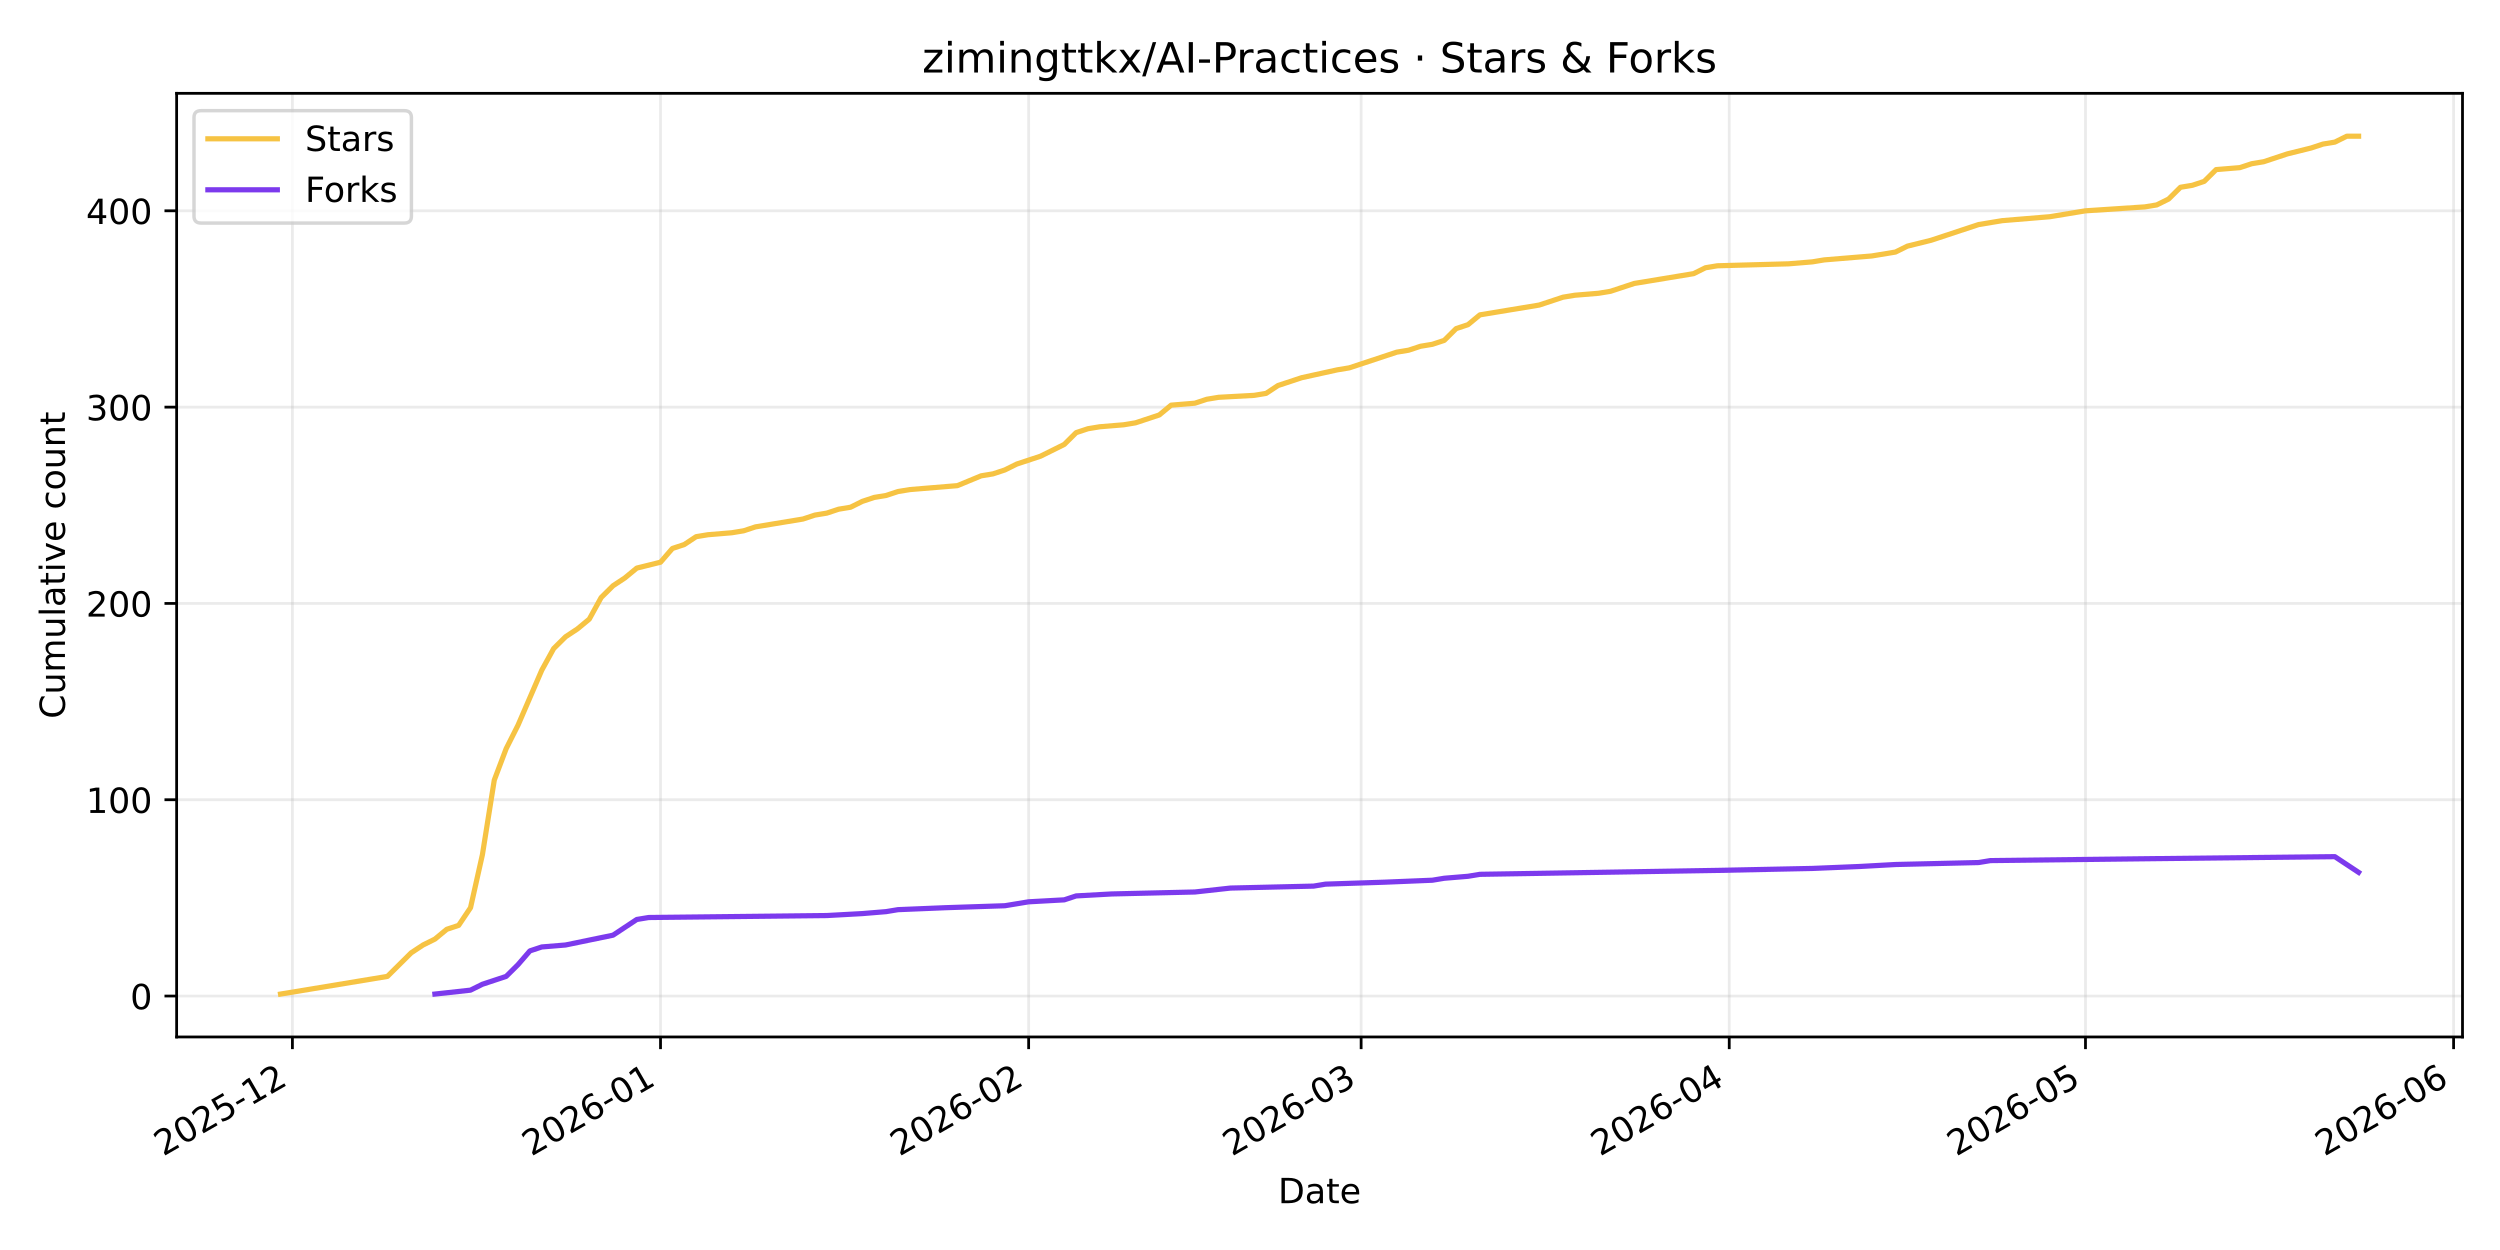
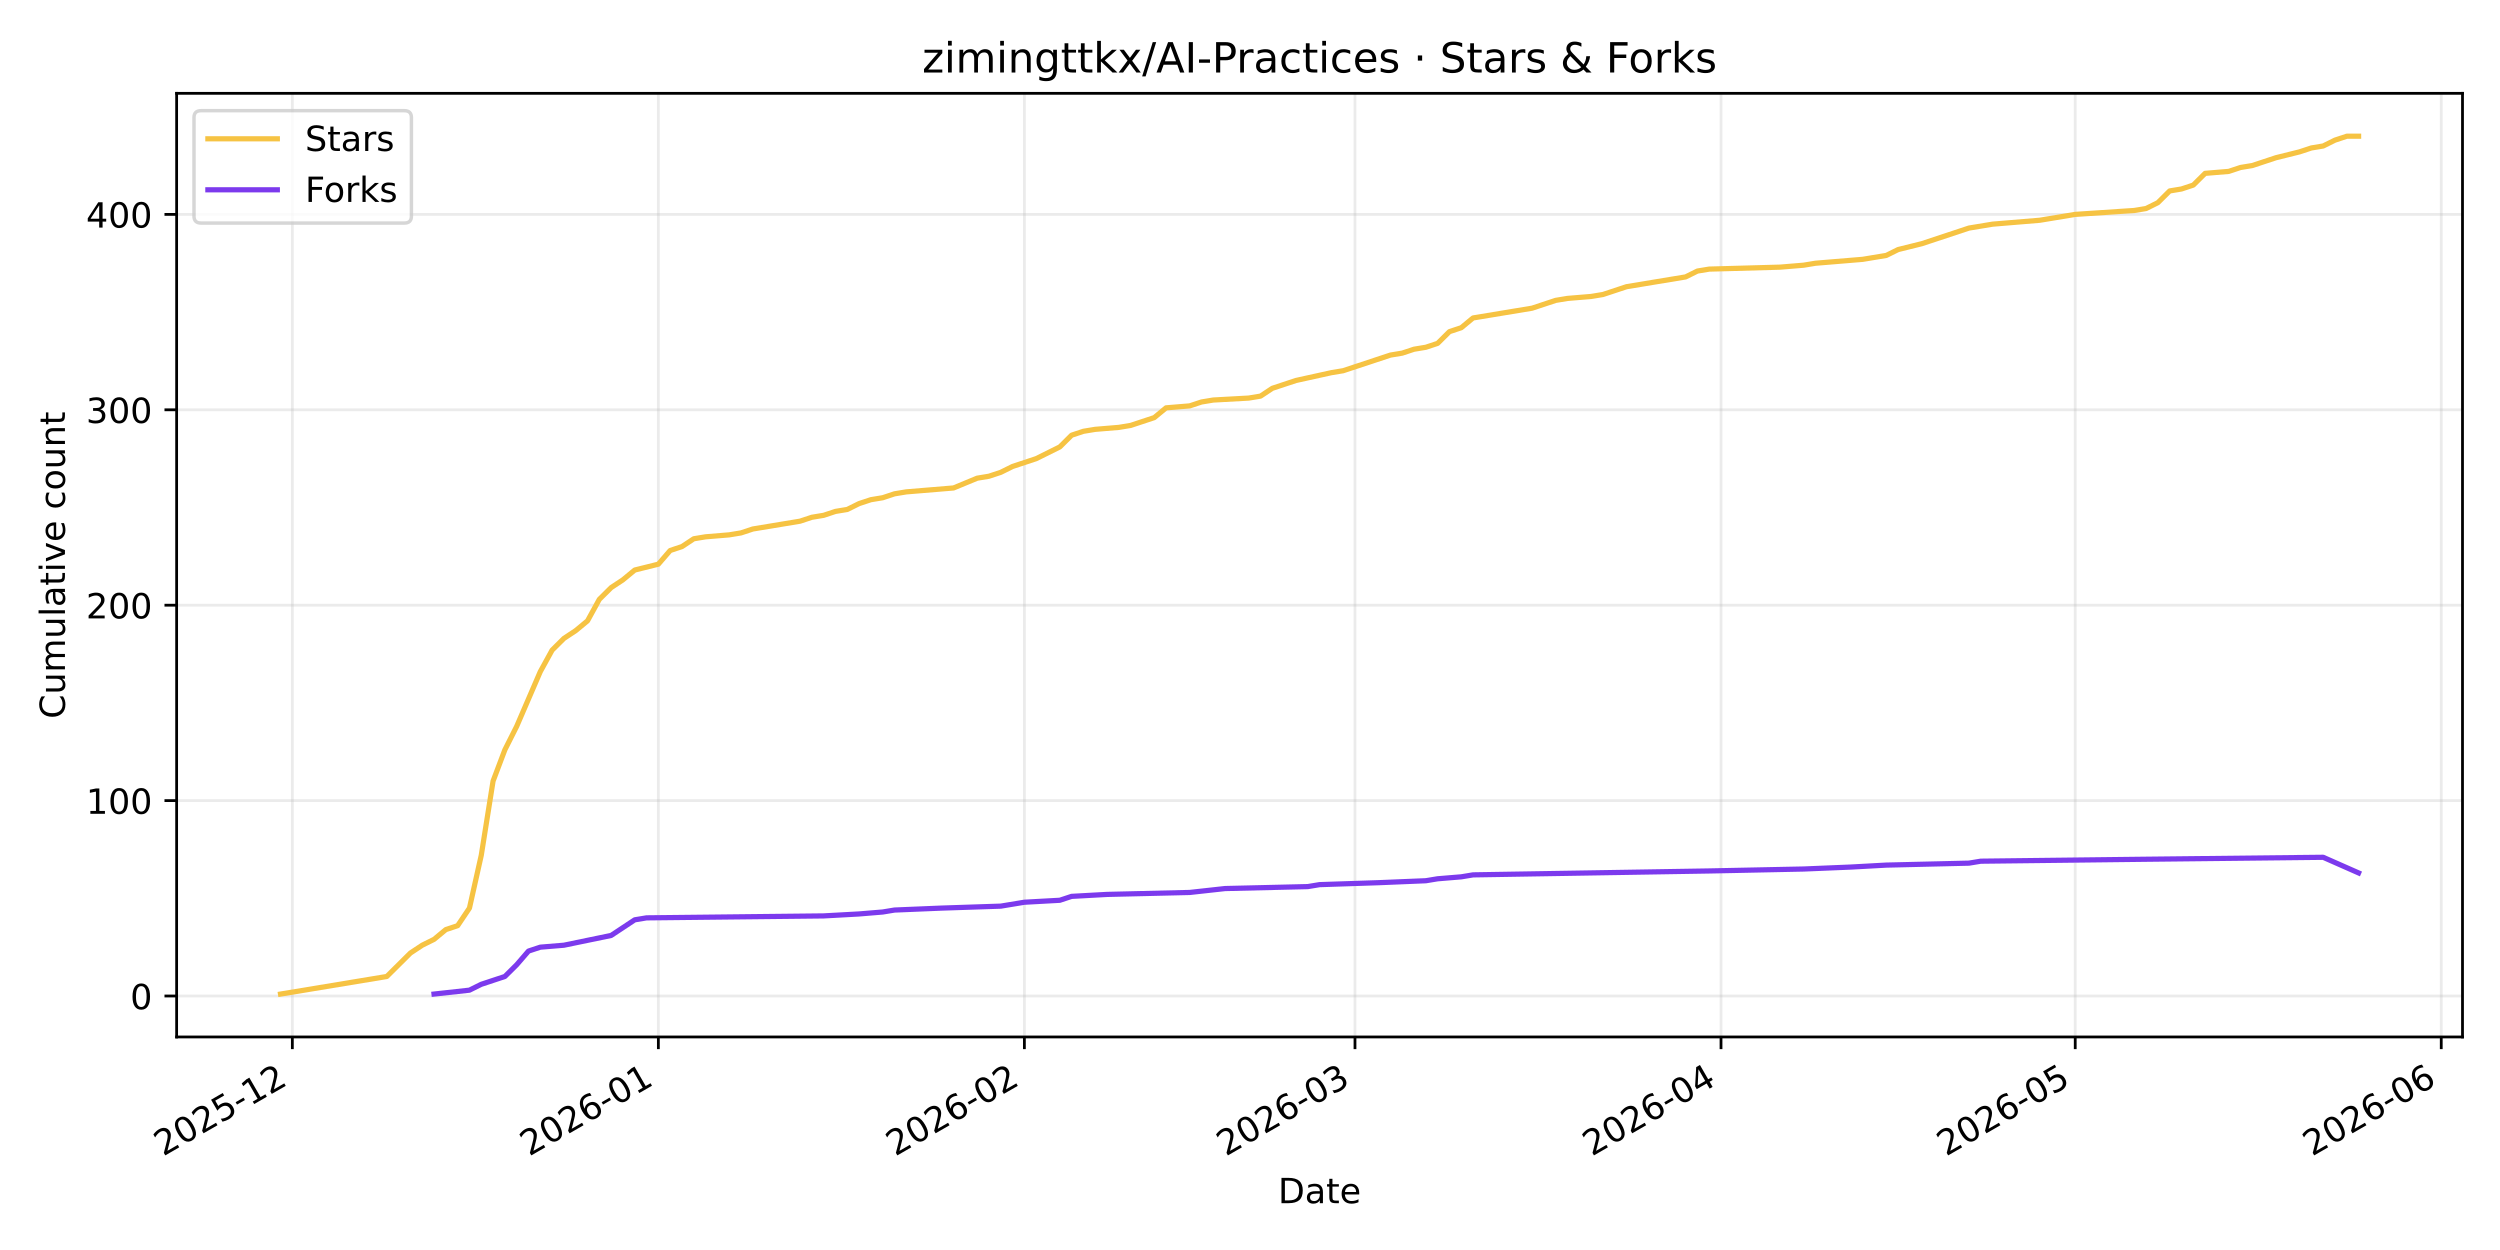
<svg xmlns="http://www.w3.org/2000/svg" xmlns:xlink="http://www.w3.org/1999/xlink" width="720pt" height="360pt" viewBox="0 0 720 360" version="1.1">
  <defs>
    <style type="text/css">*{stroke-linejoin: round; stroke-linecap: butt}</style>
  </defs>
  <g id="figure_1">
    <g id="patch_1">
      <path d="M 0 360  L 720 360  L 720 0  L 0 0  z " style="fill: #ffffff" />
    </g>
    <g id="axes_1">
      <g id="patch_2">
        <path d="M 50.87 298.645  L 709.2 298.645  L 709.2 26.88  L 50.87 26.88  z " style="fill: #ffffff" />
      </g>
      <g id="matplotlib.axis_1">
        <g id="xtick_1">
          <g id="line2d_1">
-             <path d="M 84.214 298.645  L 84.214 26.88  " clip-path="url(#p0147614b9e)" style="fill: none; stroke: #b0b0b0; stroke-opacity: 0.25; stroke-width: 0.8; stroke-linecap: square" />
+             <path d="M 84.195 298.645  L 84.195 26.88  " clip-path="url(#p42f0dfc11d)" style="fill: none; stroke: #b0b0b0; stroke-opacity: 0.25; stroke-width: 0.8; stroke-linecap: square" />
          </g>
          <g id="line2d_2">
            <defs>
-               <path id="m161456909c" d="M 0 0  L 0 3.5  " style="stroke: #000000; stroke-width: 0.8" />
+               <path id="m521de0b1d8" d="M 0 0  L 0 3.5  " style="stroke: #000000; stroke-width: 0.8" />
            </defs>
            <g>
-               <use xlink:href="#m161456909c" x="84.214" y="298.645" style="stroke: #000000; stroke-width: 0.8" />
+               <use xlink:href="#m521de0b1d8" x="84.195" y="298.645" style="stroke: #000000; stroke-width: 0.8" />
            </g>
          </g>
          <g id="text_1">
-             <g transform="translate(46.98917 333.1173) rotate(-30) scale(0.1 -0.1)">
+             <g transform="translate(46.96974 333.1173) rotate(-30) scale(0.1 -0.1)">
              <defs>
                <path id="DejaVuSans-32" d="M 1228 531  L 3431 531  L 3431 0  L 469 0  L 469 531  Q 828 903 1448 1529  Q 2069 2156 2228 2338  Q 2531 2678 2651 2914  Q 2772 3150 2772 3378  Q 2772 3750 2511 3984  Q 2250 4219 1831 4219  Q 1534 4219 1204 4116  Q 875 4013 500 3803  L 500 4441  Q 881 4594 1212 4672  Q 1544 4750 1819 4750  Q 2544 4750 2975 4387  Q 3406 4025 3406 3419  Q 3406 3131 3298 2873  Q 3191 2616 2906 2266  Q 2828 2175 2409 1742  Q 1991 1309 1228 531  z " transform="scale(0.015625)" />
                <path id="DejaVuSans-30" d="M 2034 4250  Q 1547 4250 1301 3770  Q 1056 3291 1056 2328  Q 1056 1369 1301 889  Q 1547 409 2034 409  Q 2525 409 2770 889  Q 3016 1369 3016 2328  Q 3016 3291 2770 3770  Q 2525 4250 2034 4250  z M 2034 4750  Q 2819 4750 3233 4129  Q 3647 3509 3647 2328  Q 3647 1150 3233 529  Q 2819 -91 2034 -91  Q 1250 -91 836 529  Q 422 1150 422 2328  Q 422 3509 836 4129  Q 1250 4750 2034 4750  z " transform="scale(0.015625)" />
                <path id="DejaVuSans-35" d="M 691 4666  L 3169 4666  L 3169 4134  L 1269 4134  L 1269 2991  Q 1406 3038 1543 3061  Q 1681 3084 1819 3084  Q 2600 3084 3056 2656  Q 3513 2228 3513 1497  Q 3513 744 3044 326  Q 2575 -91 1722 -91  Q 1428 -91 1123 -41  Q 819 9 494 109  L 494 744  Q 775 591 1075 516  Q 1375 441 1709 441  Q 2250 441 2565 725  Q 2881 1009 2881 1497  Q 2881 1984 2565 2268  Q 2250 2553 1709 2553  Q 1456 2553 1204 2497  Q 953 2441 691 2322  L 691 4666  z " transform="scale(0.015625)" />
                <path id="DejaVuSans-2d" d="M 313 2009  L 1997 2009  L 1997 1497  L 313 1497  L 313 2009  z " transform="scale(0.015625)" />
                <path id="DejaVuSans-31" d="M 794 531  L 1825 531  L 1825 4091  L 703 3866  L 703 4441  L 1819 4666  L 2450 4666  L 2450 531  L 3481 531  L 3481 0  L 794 0  L 794 531  z " transform="scale(0.015625)" />
              </defs>
              <use xlink:href="#DejaVuSans-32" />
              <use xlink:href="#DejaVuSans-30" transform="translate(63.62305 0)" />
              <use xlink:href="#DejaVuSans-32" transform="translate(127.2461 0)" />
              <use xlink:href="#DejaVuSans-35" transform="translate(190.8691 0)" />
              <use xlink:href="#DejaVuSans-2d" transform="translate(254.4922 0)" />
              <use xlink:href="#DejaVuSans-31" transform="translate(290.5762 0)" />
              <use xlink:href="#DejaVuSans-32" transform="translate(354.1992 0)" />
            </g>
          </g>
        </g>
        <g id="xtick_2">
          <g id="line2d_3">
-             <path d="M 190.231 298.645  L 190.231 26.88  " clip-path="url(#p0147614b9e)" style="fill: none; stroke: #b0b0b0; stroke-opacity: 0.25; stroke-width: 0.8; stroke-linecap: square" />
+             <path d="M 189.609 298.645  L 189.609 26.88  " clip-path="url(#p42f0dfc11d)" style="fill: none; stroke: #b0b0b0; stroke-opacity: 0.25; stroke-width: 0.8; stroke-linecap: square" />
          </g>
          <g id="line2d_4">
            <g>
-               <use xlink:href="#m161456909c" x="190.231" y="298.645" style="stroke: #000000; stroke-width: 0.8" />
+               <use xlink:href="#m521de0b1d8" x="189.609" y="298.645" style="stroke: #000000; stroke-width: 0.8" />
            </g>
          </g>
          <g id="text_2">
-             <g transform="translate(153.0059 333.1173) rotate(-30) scale(0.1 -0.1)">
+             <g transform="translate(152.3841 333.1173) rotate(-30) scale(0.1 -0.1)">
              <defs>
                <path id="DejaVuSans-36" d="M 2113 2584  Q 1688 2584 1439 2293  Q 1191 2003 1191 1497  Q 1191 994 1439 701  Q 1688 409 2113 409  Q 2538 409 2786 701  Q 3034 994 3034 1497  Q 3034 2003 2786 2293  Q 2538 2584 2113 2584  z M 3366 4563  L 3366 3988  Q 3128 4100 2886 4159  Q 2644 4219 2406 4219  Q 1781 4219 1451 3797  Q 1122 3375 1075 2522  Q 1259 2794 1537 2939  Q 1816 3084 2150 3084  Q 2853 3084 3261 2657  Q 3669 2231 3669 1497  Q 3669 778 3244 343  Q 2819 -91 2113 -91  Q 1303 -91 875 529  Q 447 1150 447 2328  Q 447 3434 972 4092  Q 1497 4750 2381 4750  Q 2619 4750 2861 4703  Q 3103 4656 3366 4563  z " transform="scale(0.015625)" />
              </defs>
              <use xlink:href="#DejaVuSans-32" />
              <use xlink:href="#DejaVuSans-30" transform="translate(63.62305 0)" />
              <use xlink:href="#DejaVuSans-32" transform="translate(127.2461 0)" />
              <use xlink:href="#DejaVuSans-36" transform="translate(190.8691 0)" />
              <use xlink:href="#DejaVuSans-2d" transform="translate(254.4922 0)" />
              <use xlink:href="#DejaVuSans-30" transform="translate(290.5762 0)" />
              <use xlink:href="#DejaVuSans-31" transform="translate(354.1992 0)" />
            </g>
          </g>
        </g>
        <g id="xtick_3">
          <g id="line2d_5">
-             <path d="M 296.248 298.645  L 296.248 26.88  " clip-path="url(#p0147614b9e)" style="fill: none; stroke: #b0b0b0; stroke-opacity: 0.25; stroke-width: 0.8; stroke-linecap: square" />
+             <path d="M 295.023 298.645  L 295.023 26.88  " clip-path="url(#p42f0dfc11d)" style="fill: none; stroke: #b0b0b0; stroke-opacity: 0.25; stroke-width: 0.8; stroke-linecap: square" />
          </g>
          <g id="line2d_6">
            <g>
-               <use xlink:href="#m161456909c" x="296.248" y="298.645" style="stroke: #000000; stroke-width: 0.8" />
+               <use xlink:href="#m521de0b1d8" x="295.023" y="298.645" style="stroke: #000000; stroke-width: 0.8" />
            </g>
          </g>
          <g id="text_3">
-             <g transform="translate(259.0227 333.1173) rotate(-30) scale(0.1 -0.1)">
+             <g transform="translate(257.7986 333.1173) rotate(-30) scale(0.1 -0.1)">
              <use xlink:href="#DejaVuSans-32" />
              <use xlink:href="#DejaVuSans-30" transform="translate(63.62305 0)" />
              <use xlink:href="#DejaVuSans-32" transform="translate(127.2461 0)" />
              <use xlink:href="#DejaVuSans-36" transform="translate(190.8691 0)" />
              <use xlink:href="#DejaVuSans-2d" transform="translate(254.4922 0)" />
              <use xlink:href="#DejaVuSans-30" transform="translate(290.5762 0)" />
              <use xlink:href="#DejaVuSans-32" transform="translate(354.1992 0)" />
            </g>
          </g>
        </g>
        <g id="xtick_4">
          <g id="line2d_7">
-             <path d="M 392.005 298.645  L 392.005 26.88  " clip-path="url(#p0147614b9e)" style="fill: none; stroke: #b0b0b0; stroke-opacity: 0.25; stroke-width: 0.8; stroke-linecap: square" />
+             <path d="M 390.236 298.645  L 390.236 26.88  " clip-path="url(#p42f0dfc11d)" style="fill: none; stroke: #b0b0b0; stroke-opacity: 0.25; stroke-width: 0.8; stroke-linecap: square" />
          </g>
          <g id="line2d_8">
            <g>
-               <use xlink:href="#m161456909c" x="392.005" y="298.645" style="stroke: #000000; stroke-width: 0.8" />
+               <use xlink:href="#m521de0b1d8" x="390.236" y="298.645" style="stroke: #000000; stroke-width: 0.8" />
            </g>
          </g>
          <g id="text_4">
-             <g transform="translate(354.7798 333.1173) rotate(-30) scale(0.1 -0.1)">
+             <g transform="translate(353.0116 333.1173) rotate(-30) scale(0.1 -0.1)">
              <defs>
                <path id="DejaVuSans-33" d="M 2597 2516  Q 3050 2419 3304 2112  Q 3559 1806 3559 1356  Q 3559 666 3084 287  Q 2609 -91 1734 -91  Q 1441 -91 1130 -33  Q 819 25 488 141  L 488 750  Q 750 597 1062 519  Q 1375 441 1716 441  Q 2309 441 2620 675  Q 2931 909 2931 1356  Q 2931 1769 2642 2001  Q 2353 2234 1838 2234  L 1294 2234  L 1294 2753  L 1863 2753  Q 2328 2753 2575 2939  Q 2822 3125 2822 3475  Q 2822 3834 2567 4026  Q 2313 4219 1838 4219  Q 1578 4219 1281 4162  Q 984 4106 628 3988  L 628 4550  Q 988 4650 1302 4700  Q 1616 4750 1894 4750  Q 2613 4750 3031 4423  Q 3450 4097 3450 3541  Q 3450 3153 3228 2886  Q 3006 2619 2597 2516  z " transform="scale(0.015625)" />
              </defs>
              <use xlink:href="#DejaVuSans-32" />
              <use xlink:href="#DejaVuSans-30" transform="translate(63.62305 0)" />
              <use xlink:href="#DejaVuSans-32" transform="translate(127.2461 0)" />
              <use xlink:href="#DejaVuSans-36" transform="translate(190.8691 0)" />
              <use xlink:href="#DejaVuSans-2d" transform="translate(254.4922 0)" />
              <use xlink:href="#DejaVuSans-30" transform="translate(290.5762 0)" />
              <use xlink:href="#DejaVuSans-33" transform="translate(354.1992 0)" />
            </g>
          </g>
        </g>
        <g id="xtick_5">
          <g id="line2d_9">
-             <path d="M 498.021 298.645  L 498.021 26.88  " clip-path="url(#p0147614b9e)" style="fill: none; stroke: #b0b0b0; stroke-opacity: 0.25; stroke-width: 0.8; stroke-linecap: square" />
+             <path d="M 495.651 298.645  L 495.651 26.88  " clip-path="url(#p42f0dfc11d)" style="fill: none; stroke: #b0b0b0; stroke-opacity: 0.25; stroke-width: 0.8; stroke-linecap: square" />
          </g>
          <g id="line2d_10">
            <g>
-               <use xlink:href="#m161456909c" x="498.021" y="298.645" style="stroke: #000000; stroke-width: 0.8" />
+               <use xlink:href="#m521de0b1d8" x="495.651" y="298.645" style="stroke: #000000; stroke-width: 0.8" />
            </g>
          </g>
          <g id="text_5">
-             <g transform="translate(460.7966 333.1173) rotate(-30) scale(0.1 -0.1)">
+             <g transform="translate(458.426 333.1173) rotate(-30) scale(0.1 -0.1)">
              <defs>
                <path id="DejaVuSans-34" d="M 2419 4116  L 825 1625  L 2419 1625  L 2419 4116  z M 2253 4666  L 3047 4666  L 3047 1625  L 3713 1625  L 3713 1100  L 3047 1100  L 3047 0  L 2419 0  L 2419 1100  L 313 1100  L 313 1709  L 2253 4666  z " transform="scale(0.015625)" />
              </defs>
              <use xlink:href="#DejaVuSans-32" />
              <use xlink:href="#DejaVuSans-30" transform="translate(63.62305 0)" />
              <use xlink:href="#DejaVuSans-32" transform="translate(127.2461 0)" />
              <use xlink:href="#DejaVuSans-36" transform="translate(190.8691 0)" />
              <use xlink:href="#DejaVuSans-2d" transform="translate(254.4922 0)" />
              <use xlink:href="#DejaVuSans-30" transform="translate(290.5762 0)" />
              <use xlink:href="#DejaVuSans-34" transform="translate(354.1992 0)" />
            </g>
          </g>
        </g>
        <g id="xtick_6">
          <g id="line2d_11">
-             <path d="M 600.618 298.645  L 600.618 26.88  " clip-path="url(#p0147614b9e)" style="fill: none; stroke: #b0b0b0; stroke-opacity: 0.25; stroke-width: 0.8; stroke-linecap: square" />
+             <path d="M 597.665 298.645  L 597.665 26.88  " clip-path="url(#p42f0dfc11d)" style="fill: none; stroke: #b0b0b0; stroke-opacity: 0.25; stroke-width: 0.8; stroke-linecap: square" />
          </g>
          <g id="line2d_12">
            <g>
-               <use xlink:href="#m161456909c" x="600.618" y="298.645" style="stroke: #000000; stroke-width: 0.8" />
+               <use xlink:href="#m521de0b1d8" x="597.665" y="298.645" style="stroke: #000000; stroke-width: 0.8" />
            </g>
          </g>
          <g id="text_6">
-             <g transform="translate(563.3935 333.1173) rotate(-30) scale(0.1 -0.1)">
+             <g transform="translate(560.4399 333.1173) rotate(-30) scale(0.1 -0.1)">
              <use xlink:href="#DejaVuSans-32" />
              <use xlink:href="#DejaVuSans-30" transform="translate(63.62305 0)" />
              <use xlink:href="#DejaVuSans-32" transform="translate(127.2461 0)" />
              <use xlink:href="#DejaVuSans-36" transform="translate(190.8691 0)" />
              <use xlink:href="#DejaVuSans-2d" transform="translate(254.4922 0)" />
              <use xlink:href="#DejaVuSans-30" transform="translate(290.5762 0)" />
              <use xlink:href="#DejaVuSans-35" transform="translate(354.1992 0)" />
            </g>
          </g>
        </g>
        <g id="xtick_7">
          <g id="line2d_13">
-             <path d="M 706.635 298.645  L 706.635 26.88  " clip-path="url(#p0147614b9e)" style="fill: none; stroke: #b0b0b0; stroke-opacity: 0.25; stroke-width: 0.8; stroke-linecap: square" />
+             <path d="M 703.079 298.645  L 703.079 26.88  " clip-path="url(#p42f0dfc11d)" style="fill: none; stroke: #b0b0b0; stroke-opacity: 0.25; stroke-width: 0.8; stroke-linecap: square" />
          </g>
          <g id="line2d_14">
            <g>
-               <use xlink:href="#m161456909c" x="706.635" y="298.645" style="stroke: #000000; stroke-width: 0.8" />
+               <use xlink:href="#m521de0b1d8" x="703.079" y="298.645" style="stroke: #000000; stroke-width: 0.8" />
            </g>
          </g>
          <g id="text_7">
-             <g transform="translate(669.4103 333.1173) rotate(-30) scale(0.1 -0.1)">
+             <g transform="translate(665.8543 333.1173) rotate(-30) scale(0.1 -0.1)">
              <use xlink:href="#DejaVuSans-32" />
              <use xlink:href="#DejaVuSans-30" transform="translate(63.62305 0)" />
              <use xlink:href="#DejaVuSans-32" transform="translate(127.2461 0)" />
              <use xlink:href="#DejaVuSans-36" transform="translate(190.8691 0)" />
              <use xlink:href="#DejaVuSans-2d" transform="translate(254.4922 0)" />
              <use xlink:href="#DejaVuSans-30" transform="translate(290.5762 0)" />
              <use xlink:href="#DejaVuSans-36" transform="translate(354.1992 0)" />
            </g>
          </g>
        </g>
        <g id="text_8">
          <g transform="translate(368.0842 346.5168) scale(0.1 -0.1)">
            <defs>
              <path id="DejaVuSans-44" d="M 1259 4147  L 1259 519  L 2022 519  Q 2988 519 3436 956  Q 3884 1394 3884 2338  Q 3884 3275 3436 3711  Q 2988 4147 2022 4147  L 1259 4147  z M 628 4666  L 1925 4666  Q 3281 4666 3915 4102  Q 4550 3538 4550 2338  Q 4550 1131 3912 565  Q 3275 0 1925 0  L 628 0  L 628 4666  z " transform="scale(0.015625)" />
              <path id="DejaVuSans-61" d="M 2194 1759  Q 1497 1759 1228 1600  Q 959 1441 959 1056  Q 959 750 1161 570  Q 1363 391 1709 391  Q 2188 391 2477 730  Q 2766 1069 2766 1631  L 2766 1759  L 2194 1759  z M 3341 1997  L 3341 0  L 2766 0  L 2766 531  Q 2569 213 2275 61  Q 1981 -91 1556 -91  Q 1019 -91 701 211  Q 384 513 384 1019  Q 384 1609 779 1909  Q 1175 2209 1959 2209  L 2766 2209  L 2766 2266  Q 2766 2663 2505 2880  Q 2244 3097 1772 3097  Q 1472 3097 1187 3025  Q 903 2953 641 2809  L 641 3341  Q 956 3463 1253 3523  Q 1550 3584 1831 3584  Q 2591 3584 2966 3190  Q 3341 2797 3341 1997  z " transform="scale(0.015625)" />
              <path id="DejaVuSans-74" d="M 1172 4494  L 1172 3500  L 2356 3500  L 2356 3053  L 1172 3053  L 1172 1153  Q 1172 725 1289 603  Q 1406 481 1766 481  L 2356 481  L 2356 0  L 1766 0  Q 1100 0 847 248  Q 594 497 594 1153  L 594 3053  L 172 3053  L 172 3500  L 594 3500  L 594 4494  L 1172 4494  z " transform="scale(0.015625)" />
              <path id="DejaVuSans-65" d="M 3597 1894  L 3597 1613  L 953 1613  Q 991 1019 1311 708  Q 1631 397 2203 397  Q 2534 397 2845 478  Q 3156 559 3463 722  L 3463 178  Q 3153 47 2828 -22  Q 2503 -91 2169 -91  Q 1331 -91 842 396  Q 353 884 353 1716  Q 353 2575 817 3079  Q 1281 3584 2069 3584  Q 2775 3584 3186 3129  Q 3597 2675 3597 1894  z M 3022 2063  Q 3016 2534 2758 2815  Q 2500 3097 2075 3097  Q 1594 3097 1305 2825  Q 1016 2553 972 2059  L 3022 2063  z " transform="scale(0.015625)" />
            </defs>
            <use xlink:href="#DejaVuSans-44" />
            <use xlink:href="#DejaVuSans-61" transform="translate(77.00195 0)" />
            <use xlink:href="#DejaVuSans-74" transform="translate(138.2812 0)" />
            <use xlink:href="#DejaVuSans-65" transform="translate(177.4902 0)" />
          </g>
        </g>
      </g>
      <g id="matplotlib.axis_2">
        <g id="ytick_1">
          <g id="line2d_15">
-             <path d="M 50.87 286.858  L 709.2 286.858  " clip-path="url(#p0147614b9e)" style="fill: none; stroke: #b0b0b0; stroke-opacity: 0.25; stroke-width: 0.8; stroke-linecap: square" />
+             <path d="M 50.87 286.855  L 709.2 286.855  " clip-path="url(#p42f0dfc11d)" style="fill: none; stroke: #b0b0b0; stroke-opacity: 0.25; stroke-width: 0.8; stroke-linecap: square" />
          </g>
          <g id="line2d_16">
            <defs>
-               <path id="m0445dcc805" d="M 0 0  L -3.5 0  " style="stroke: #000000; stroke-width: 0.8" />
+               <path id="mb478dc2562" d="M 0 0  L -3.5 0  " style="stroke: #000000; stroke-width: 0.8" />
            </defs>
            <g>
-               <use xlink:href="#m0445dcc805" x="50.87" y="286.858" style="stroke: #000000; stroke-width: 0.8" />
+               <use xlink:href="#mb478dc2562" x="50.87" y="286.855" style="stroke: #000000; stroke-width: 0.8" />
            </g>
          </g>
          <g id="text_9">
-             <g transform="translate(37.5075 290.6571) scale(0.1 -0.1)">
+             <g transform="translate(37.5075 290.6545) scale(0.1 -0.1)">
              <use xlink:href="#DejaVuSans-30" />
            </g>
          </g>
        </g>
        <g id="ytick_2">
          <g id="line2d_17">
-             <path d="M 50.87 230.322  L 709.2 230.322  " clip-path="url(#p0147614b9e)" style="fill: none; stroke: #b0b0b0; stroke-opacity: 0.25; stroke-width: 0.8; stroke-linecap: square" />
+             <path d="M 50.87 230.577  L 709.2 230.577  " clip-path="url(#p42f0dfc11d)" style="fill: none; stroke: #b0b0b0; stroke-opacity: 0.25; stroke-width: 0.8; stroke-linecap: square" />
          </g>
          <g id="line2d_18">
            <g>
-               <use xlink:href="#m0445dcc805" x="50.87" y="230.322" style="stroke: #000000; stroke-width: 0.8" />
+               <use xlink:href="#mb478dc2562" x="50.87" y="230.577" style="stroke: #000000; stroke-width: 0.8" />
            </g>
          </g>
          <g id="text_10">
-             <g transform="translate(24.7825 234.1217) scale(0.1 -0.1)">
+             <g transform="translate(24.7825 234.3767) scale(0.1 -0.1)">
              <use xlink:href="#DejaVuSans-31" />
              <use xlink:href="#DejaVuSans-30" transform="translate(63.62305 0)" />
              <use xlink:href="#DejaVuSans-30" transform="translate(127.2461 0)" />
            </g>
          </g>
        </g>
        <g id="ytick_3">
          <g id="line2d_19">
-             <path d="M 50.87 173.787  L 709.2 173.787  " clip-path="url(#p0147614b9e)" style="fill: none; stroke: #b0b0b0; stroke-opacity: 0.25; stroke-width: 0.8; stroke-linecap: square" />
+             <path d="M 50.87 174.3  L 709.2 174.3  " clip-path="url(#p42f0dfc11d)" style="fill: none; stroke: #b0b0b0; stroke-opacity: 0.25; stroke-width: 0.8; stroke-linecap: square" />
          </g>
          <g id="line2d_20">
            <g>
-               <use xlink:href="#m0445dcc805" x="50.87" y="173.787" style="stroke: #000000; stroke-width: 0.8" />
+               <use xlink:href="#mb478dc2562" x="50.87" y="174.3" style="stroke: #000000; stroke-width: 0.8" />
            </g>
          </g>
          <g id="text_11">
-             <g transform="translate(24.7825 177.5863) scale(0.1 -0.1)">
+             <g transform="translate(24.7825 178.0989) scale(0.1 -0.1)">
              <use xlink:href="#DejaVuSans-32" />
              <use xlink:href="#DejaVuSans-30" transform="translate(63.62305 0)" />
              <use xlink:href="#DejaVuSans-30" transform="translate(127.2461 0)" />
            </g>
          </g>
        </g>
        <g id="ytick_4">
          <g id="line2d_21">
-             <path d="M 50.87 117.252  L 709.2 117.252  " clip-path="url(#p0147614b9e)" style="fill: none; stroke: #b0b0b0; stroke-opacity: 0.25; stroke-width: 0.8; stroke-linecap: square" />
+             <path d="M 50.87 118.022  L 709.2 118.022  " clip-path="url(#p42f0dfc11d)" style="fill: none; stroke: #b0b0b0; stroke-opacity: 0.25; stroke-width: 0.8; stroke-linecap: square" />
          </g>
          <g id="line2d_22">
            <g>
-               <use xlink:href="#m0445dcc805" x="50.87" y="117.252" style="stroke: #000000; stroke-width: 0.8" />
+               <use xlink:href="#mb478dc2562" x="50.87" y="118.022" style="stroke: #000000; stroke-width: 0.8" />
            </g>
          </g>
          <g id="text_12">
-             <g transform="translate(24.7825 121.051) scale(0.1 -0.1)">
+             <g transform="translate(24.7825 121.8211) scale(0.1 -0.1)">
              <use xlink:href="#DejaVuSans-33" />
              <use xlink:href="#DejaVuSans-30" transform="translate(63.62305 0)" />
              <use xlink:href="#DejaVuSans-30" transform="translate(127.2461 0)" />
            </g>
          </g>
        </g>
        <g id="ytick_5">
          <g id="line2d_23">
-             <path d="M 50.87 60.716  L 709.2 60.716  " clip-path="url(#p0147614b9e)" style="fill: none; stroke: #b0b0b0; stroke-opacity: 0.25; stroke-width: 0.8; stroke-linecap: square" />
+             <path d="M 50.87 61.744  L 709.2 61.744  " clip-path="url(#p42f0dfc11d)" style="fill: none; stroke: #b0b0b0; stroke-opacity: 0.25; stroke-width: 0.8; stroke-linecap: square" />
          </g>
          <g id="line2d_24">
            <g>
-               <use xlink:href="#m0445dcc805" x="50.87" y="60.716" style="stroke: #000000; stroke-width: 0.8" />
+               <use xlink:href="#mb478dc2562" x="50.87" y="61.744" style="stroke: #000000; stroke-width: 0.8" />
            </g>
          </g>
          <g id="text_13">
-             <g transform="translate(24.7825 64.51563) scale(0.1 -0.1)">
+             <g transform="translate(24.7825 65.54331) scale(0.1 -0.1)">
              <use xlink:href="#DejaVuSans-34" />
              <use xlink:href="#DejaVuSans-30" transform="translate(63.62305 0)" />
              <use xlink:href="#DejaVuSans-30" transform="translate(127.2461 0)" />
            </g>
          </g>
        </g>
        <g id="text_14">
          <g transform="translate(18.70281 206.9955) rotate(-90) scale(0.1 -0.1)">
            <defs>
              <path id="DejaVuSans-43" d="M 4122 4306  L 4122 3641  Q 3803 3938 3442 4084  Q 3081 4231 2675 4231  Q 1875 4231 1450 3742  Q 1025 3253 1025 2328  Q 1025 1406 1450 917  Q 1875 428 2675 428  Q 3081 428 3442 575  Q 3803 722 4122 1019  L 4122 359  Q 3791 134 3420 21  Q 3050 -91 2638 -91  Q 1578 -91 968 557  Q 359 1206 359 2328  Q 359 3453 968 4101  Q 1578 4750 2638 4750  Q 3056 4750 3426 4639  Q 3797 4528 4122 4306  z " transform="scale(0.015625)" />
              <path id="DejaVuSans-75" d="M 544 1381  L 544 3500  L 1119 3500  L 1119 1403  Q 1119 906 1312 657  Q 1506 409 1894 409  Q 2359 409 2629 706  Q 2900 1003 2900 1516  L 2900 3500  L 3475 3500  L 3475 0  L 2900 0  L 2900 538  Q 2691 219 2414 64  Q 2138 -91 1772 -91  Q 1169 -91 856 284  Q 544 659 544 1381  z M 1991 3584  L 1991 3584  z " transform="scale(0.015625)" />
              <path id="DejaVuSans-6d" d="M 3328 2828  Q 3544 3216 3844 3400  Q 4144 3584 4550 3584  Q 5097 3584 5394 3201  Q 5691 2819 5691 2113  L 5691 0  L 5113 0  L 5113 2094  Q 5113 2597 4934 2840  Q 4756 3084 4391 3084  Q 3944 3084 3684 2787  Q 3425 2491 3425 1978  L 3425 0  L 2847 0  L 2847 2094  Q 2847 2600 2669 2842  Q 2491 3084 2119 3084  Q 1678 3084 1418 2786  Q 1159 2488 1159 1978  L 1159 0  L 581 0  L 581 3500  L 1159 3500  L 1159 2956  Q 1356 3278 1631 3431  Q 1906 3584 2284 3584  Q 2666 3584 2933 3390  Q 3200 3197 3328 2828  z " transform="scale(0.015625)" />
              <path id="DejaVuSans-6c" d="M 603 4863  L 1178 4863  L 1178 0  L 603 0  L 603 4863  z " transform="scale(0.015625)" />
              <path id="DejaVuSans-69" d="M 603 3500  L 1178 3500  L 1178 0  L 603 0  L 603 3500  z M 603 4863  L 1178 4863  L 1178 4134  L 603 4134  L 603 4863  z " transform="scale(0.015625)" />
              <path id="DejaVuSans-76" d="M 191 3500  L 800 3500  L 1894 563  L 2988 3500  L 3597 3500  L 2284 0  L 1503 0  L 191 3500  z " transform="scale(0.015625)" />
              <path id="DejaVuSans-20" transform="scale(0.015625)" />
              <path id="DejaVuSans-63" d="M 3122 3366  L 3122 2828  Q 2878 2963 2633 3030  Q 2388 3097 2138 3097  Q 1578 3097 1268 2742  Q 959 2388 959 1747  Q 959 1106 1268 751  Q 1578 397 2138 397  Q 2388 397 2633 464  Q 2878 531 3122 666  L 3122 134  Q 2881 22 2623 -34  Q 2366 -91 2075 -91  Q 1284 -91 818 406  Q 353 903 353 1747  Q 353 2603 823 3093  Q 1294 3584 2113 3584  Q 2378 3584 2631 3529  Q 2884 3475 3122 3366  z " transform="scale(0.015625)" />
              <path id="DejaVuSans-6f" d="M 1959 3097  Q 1497 3097 1228 2736  Q 959 2375 959 1747  Q 959 1119 1226 758  Q 1494 397 1959 397  Q 2419 397 2687 759  Q 2956 1122 2956 1747  Q 2956 2369 2687 2733  Q 2419 3097 1959 3097  z M 1959 3584  Q 2709 3584 3137 3096  Q 3566 2609 3566 1747  Q 3566 888 3137 398  Q 2709 -91 1959 -91  Q 1206 -91 779 398  Q 353 888 353 1747  Q 353 2609 779 3096  Q 1206 3584 1959 3584  z " transform="scale(0.015625)" />
              <path id="DejaVuSans-6e" d="M 3513 2113  L 3513 0  L 2938 0  L 2938 2094  Q 2938 2591 2744 2837  Q 2550 3084 2163 3084  Q 1697 3084 1428 2787  Q 1159 2491 1159 1978  L 1159 0  L 581 0  L 581 3500  L 1159 3500  L 1159 2956  Q 1366 3272 1645 3428  Q 1925 3584 2291 3584  Q 2894 3584 3203 3211  Q 3513 2838 3513 2113  z " transform="scale(0.015625)" />
            </defs>
            <use xlink:href="#DejaVuSans-43" />
            <use xlink:href="#DejaVuSans-75" transform="translate(69.82422 0)" />
            <use xlink:href="#DejaVuSans-6d" transform="translate(133.2031 0)" />
            <use xlink:href="#DejaVuSans-75" transform="translate(230.6152 0)" />
            <use xlink:href="#DejaVuSans-6c" transform="translate(293.9941 0)" />
            <use xlink:href="#DejaVuSans-61" transform="translate(321.7773 0)" />
            <use xlink:href="#DejaVuSans-74" transform="translate(383.0566 0)" />
            <use xlink:href="#DejaVuSans-69" transform="translate(422.2656 0)" />
            <use xlink:href="#DejaVuSans-76" transform="translate(450.0488 0)" />
            <use xlink:href="#DejaVuSans-65" transform="translate(509.2285 0)" />
            <use xlink:href="#DejaVuSans-20" transform="translate(570.752 0)" />
            <use xlink:href="#DejaVuSans-63" transform="translate(602.5391 0)" />
            <use xlink:href="#DejaVuSans-6f" transform="translate(657.5195 0)" />
            <use xlink:href="#DejaVuSans-75" transform="translate(718.7012 0)" />
            <use xlink:href="#DejaVuSans-6e" transform="translate(782.0801 0)" />
            <use xlink:href="#DejaVuSans-74" transform="translate(845.459 0)" />
          </g>
        </g>
      </g>
      <g id="line2d_25">
-         <path d="M 80.794 286.292  L 111.573 281.204  L 118.413 274.42  L 121.833 272.159  L 125.253 270.463  L 128.673 267.636  L 132.093 266.505  L 135.512 261.417  L 138.932 246.152  L 142.352 224.669  L 145.772 215.623  L 149.192 208.839  L 156.032 193.009  L 159.452 186.79  L 162.872 183.398  L 166.291 181.137  L 169.711 178.31  L 173.131 172.091  L 176.551 168.699  L 179.971 166.438  L 183.391 163.611  L 190.231 161.915  L 193.651 157.957  L 197.071 156.827  L 200.49 154.565  L 203.91 154  L 210.75 153.434  L 214.17 152.869  L 217.59 151.738  L 231.27 149.477  L 234.689 148.346  L 238.109 147.781  L 241.529 146.65  L 244.949 146.085  L 248.369 144.389  L 251.789 143.258  L 255.209 142.693  L 258.629 141.562  L 262.049 140.997  L 275.728 139.866  L 282.568 137.039  L 285.988 136.474  L 289.408 135.343  L 292.828 133.647  L 299.667 131.386  L 306.507 127.993  L 309.927 124.601  L 313.347 123.471  L 316.767 122.905  L 323.607 122.34  L 327.027 121.775  L 333.866 119.513  L 337.286 116.686  L 344.126 116.121  L 347.546 114.99  L 350.966 114.425  L 361.226 113.86  L 364.645 113.294  L 368.065 111.033  L 374.905 108.771  L 385.165 106.51  L 388.585 105.945  L 402.264 101.422  L 405.684 100.857  L 409.104 99.726  L 412.524 99.16  L 415.944 98.03  L 419.364 94.638  L 422.784 93.507  L 426.204 90.68  L 443.303 87.853  L 450.143 85.592  L 453.563 85.027  L 460.403 84.461  L 463.822 83.896  L 470.662 81.634  L 487.762 78.808  L 491.182 77.112  L 494.602 76.546  L 515.121 75.981  L 521.961 75.416  L 525.381 74.85  L 539.06 73.72  L 545.9 72.589  L 549.32 70.893  L 556.16 69.197  L 569.839 64.674  L 576.679 63.543  L 590.359 62.412  L 600.618 60.716  L 617.718 59.586  L 621.138 59.02  L 624.558 57.324  L 627.977 53.932  L 631.397 53.367  L 634.817 52.236  L 638.237 48.844  L 645.077 48.279  L 648.497 47.148  L 651.917 46.583  L 658.757 44.321  L 665.596 42.625  L 669.016 41.494  L 672.436 40.929  L 675.856 39.233  L 679.276 39.233  L 679.276 39.233  " clip-path="url(#p0147614b9e)" style="fill: none; stroke: #f6c343; stroke-width: 1.5; stroke-linecap: square" />
+         <path d="M 80.794 286.292  L 111.398 281.227  L 118.199 274.474  L 121.6 272.223  L 125 270.535  L 128.401 267.721  L 131.801 266.595  L 135.202 261.53  L 138.602 246.335  L 142.002 224.95  L 145.403 215.945  L 148.803 209.192  L 155.604 193.434  L 159.005 187.244  L 162.405 183.867  L 165.806 181.616  L 169.206 178.802  L 172.607 172.611  L 176.007 169.235  L 179.408 166.984  L 182.808 164.17  L 189.609 162.481  L 193.009 158.542  L 196.41 157.416  L 199.81 155.165  L 203.211 154.602  L 210.012 154.04  L 213.412 153.477  L 216.813 152.351  L 230.415 150.1  L 233.815 148.975  L 237.215 148.412  L 240.616 147.286  L 244.016 146.724  L 247.417 145.035  L 250.817 143.91  L 254.218 143.347  L 257.618 142.221  L 261.019 141.659  L 274.621 140.533  L 281.422 137.719  L 284.822 137.156  L 288.222 136.031  L 291.623 134.342  L 298.424 132.091  L 305.225 128.715  L 308.625 125.338  L 312.026 124.212  L 315.426 123.65  L 322.227 123.087  L 325.628 122.524  L 332.428 120.273  L 335.829 117.459  L 342.63 116.896  L 346.03 115.771  L 349.431 115.208  L 359.632 114.645  L 363.033 114.082  L 366.433 111.831  L 373.234 109.58  L 383.435 107.329  L 386.836 106.766  L 400.438 102.264  L 403.838 101.701  L 407.239 100.576  L 410.639 100.013  L 414.04 98.887  L 417.44 95.511  L 420.841 94.385  L 424.241 91.571  L 441.243 88.757  L 448.044 86.506  L 451.445 85.944  L 458.246 85.381  L 461.646 84.818  L 468.447 82.567  L 485.449 79.753  L 488.85 78.065  L 492.25 77.502  L 512.653 76.939  L 519.454 76.376  L 522.855 75.814  L 536.456 74.688  L 543.257 73.562  L 546.658 71.874  L 553.459 70.186  L 567.061 65.684  L 573.861 64.558  L 587.463 63.432  L 597.665 61.744  L 614.667 60.619  L 618.068 60.056  L 621.468 58.367  L 624.868 54.991  L 628.269 54.428  L 631.669 53.302  L 635.07 49.926  L 641.871 49.363  L 645.271 48.237  L 648.672 47.675  L 655.473 45.424  L 662.274 43.735  L 665.674 42.61  L 669.075 42.047  L 672.475 40.359  L 675.875 39.233  L 679.276 39.233  L 679.276 39.233  " clip-path="url(#p42f0dfc11d)" style="fill: none; stroke: #f6c343; stroke-width: 1.5; stroke-linecap: square" />
      </g>
      <g id="line2d_26">
-         <path d="M 125.253 286.292  L 135.512 285.162  L 138.932 283.466  L 142.352 282.335  L 145.772 281.204  L 149.192 277.812  L 152.612 273.855  L 156.032 272.724  L 162.872 272.159  L 176.551 269.332  L 179.971 267.07  L 183.391 264.809  L 186.811 264.244  L 238.109 263.678  L 248.369 263.113  L 255.209 262.548  L 258.629 261.982  L 272.308 261.417  L 289.408 260.852  L 292.828 260.286  L 296.248 259.721  L 306.507 259.156  L 309.927 258.025  L 320.187 257.459  L 344.126 256.894  L 354.386 255.763  L 378.325 255.198  L 381.745 254.633  L 398.844 254.067  L 412.524 253.502  L 415.944 252.937  L 422.784 252.371  L 426.204 251.806  L 494.602 250.675  L 521.961 250.11  L 535.64 249.545  L 545.9 248.979  L 569.839 248.414  L 573.259 247.848  L 621.138 247.283  L 672.436 246.718  L 679.276 251.241  " clip-path="url(#p0147614b9e)" style="fill: none; stroke: #7c3aed; stroke-width: 1.5; stroke-linecap: square" />
+         <path d="M 125 286.292  L 135.202 285.167  L 138.602 283.479  L 142.002 282.353  L 145.403 281.227  L 148.803 277.851  L 152.204 273.911  L 155.604 272.786  L 162.405 272.223  L 176.007 269.409  L 179.408 267.158  L 182.808 264.907  L 186.209 264.344  L 237.215 263.781  L 247.417 263.219  L 254.218 262.656  L 257.618 262.093  L 271.22 261.53  L 288.222 260.967  L 291.623 260.405  L 295.023 259.842  L 305.225 259.279  L 308.625 258.154  L 318.827 257.591  L 342.63 257.028  L 352.831 255.902  L 376.635 255.34  L 380.035 254.777  L 397.037 254.214  L 410.639 253.651  L 414.04 253.089  L 420.841 252.526  L 424.241 251.963  L 492.25 250.837  L 519.454 250.275  L 533.056 249.712  L 543.257 249.149  L 567.061 248.586  L 570.461 248.024  L 618.068 247.461  L 669.075 246.898  L 679.276 251.4  " clip-path="url(#p42f0dfc11d)" style="fill: none; stroke: #7c3aed; stroke-width: 1.5; stroke-linecap: square" />
      </g>
      <g id="patch_3">
        <path d="M 50.87 298.645  L 50.87 26.88  " style="fill: none; stroke: #000000; stroke-width: 0.8; stroke-linejoin: miter; stroke-linecap: square" />
      </g>
      <g id="patch_4">
        <path d="M 709.2 298.645  L 709.2 26.88  " style="fill: none; stroke: #000000; stroke-width: 0.8; stroke-linejoin: miter; stroke-linecap: square" />
      </g>
      <g id="patch_5">
        <path d="M 50.87 298.645  L 709.2 298.645  " style="fill: none; stroke: #000000; stroke-width: 0.8; stroke-linejoin: miter; stroke-linecap: square" />
      </g>
      <g id="patch_6">
        <path d="M 50.87 26.88  L 709.2 26.88  " style="fill: none; stroke: #000000; stroke-width: 0.8; stroke-linejoin: miter; stroke-linecap: square" />
      </g>
      <g id="text_15">
        <g transform="translate(265.6 20.88) scale(0.12 -0.12)">
          <defs>
            <path id="DejaVuSans-7a" d="M 353 3500  L 3084 3500  L 3084 2975  L 922 459  L 3084 459  L 3084 0  L 275 0  L 275 525  L 2438 3041  L 353 3041  L 353 3500  z " transform="scale(0.015625)" />
            <path id="DejaVuSans-67" d="M 2906 1791  Q 2906 2416 2648 2759  Q 2391 3103 1925 3103  Q 1463 3103 1205 2759  Q 947 2416 947 1791  Q 947 1169 1205 825  Q 1463 481 1925 481  Q 2391 481 2648 825  Q 2906 1169 2906 1791  z M 3481 434  Q 3481 -459 3084 -895  Q 2688 -1331 1869 -1331  Q 1566 -1331 1297 -1286  Q 1028 -1241 775 -1147  L 775 -588  Q 1028 -725 1275 -790  Q 1522 -856 1778 -856  Q 2344 -856 2625 -561  Q 2906 -266 2906 331  L 2906 616  Q 2728 306 2450 153  Q 2172 0 1784 0  Q 1141 0 747 490  Q 353 981 353 1791  Q 353 2603 747 3093  Q 1141 3584 1784 3584  Q 2172 3584 2450 3431  Q 2728 3278 2906 2969  L 2906 3500  L 3481 3500  L 3481 434  z " transform="scale(0.015625)" />
            <path id="DejaVuSans-6b" d="M 581 4863  L 1159 4863  L 1159 1991  L 2875 3500  L 3609 3500  L 1753 1863  L 3688 0  L 2938 0  L 1159 1709  L 1159 0  L 581 0  L 581 4863  z " transform="scale(0.015625)" />
            <path id="DejaVuSans-78" d="M 3513 3500  L 2247 1797  L 3578 0  L 2900 0  L 1881 1375  L 863 0  L 184 0  L 1544 1831  L 300 3500  L 978 3500  L 1906 2253  L 2834 3500  L 3513 3500  z " transform="scale(0.015625)" />
            <path id="DejaVuSans-2f" d="M 1625 4666  L 2156 4666  L 531 -594  L 0 -594  L 1625 4666  z " transform="scale(0.015625)" />
            <path id="DejaVuSans-41" d="M 2188 4044  L 1331 1722  L 3047 1722  L 2188 4044  z M 1831 4666  L 2547 4666  L 4325 0  L 3669 0  L 3244 1197  L 1141 1197  L 716 0  L 50 0  L 1831 4666  z " transform="scale(0.015625)" />
            <path id="DejaVuSans-49" d="M 628 4666  L 1259 4666  L 1259 0  L 628 0  L 628 4666  z " transform="scale(0.015625)" />
            <path id="DejaVuSans-50" d="M 1259 4147  L 1259 2394  L 2053 2394  Q 2494 2394 2734 2622  Q 2975 2850 2975 3272  Q 2975 3691 2734 3919  Q 2494 4147 2053 4147  L 1259 4147  z M 628 4666  L 2053 4666  Q 2838 4666 3239 4311  Q 3641 3956 3641 3272  Q 3641 2581 3239 2228  Q 2838 1875 2053 1875  L 1259 1875  L 1259 0  L 628 0  L 628 4666  z " transform="scale(0.015625)" />
            <path id="DejaVuSans-72" d="M 2631 2963  Q 2534 3019 2420 3045  Q 2306 3072 2169 3072  Q 1681 3072 1420 2755  Q 1159 2438 1159 1844  L 1159 0  L 581 0  L 581 3500  L 1159 3500  L 1159 2956  Q 1341 3275 1631 3429  Q 1922 3584 2338 3584  Q 2397 3584 2469 3576  Q 2541 3569 2628 3553  L 2631 2963  z " transform="scale(0.015625)" />
            <path id="DejaVuSans-73" d="M 2834 3397  L 2834 2853  Q 2591 2978 2328 3040  Q 2066 3103 1784 3103  Q 1356 3103 1142 2972  Q 928 2841 928 2578  Q 928 2378 1081 2264  Q 1234 2150 1697 2047  L 1894 2003  Q 2506 1872 2764 1633  Q 3022 1394 3022 966  Q 3022 478 2636 193  Q 2250 -91 1575 -91  Q 1294 -91 989 -36  Q 684 19 347 128  L 347 722  Q 666 556 975 473  Q 1284 391 1588 391  Q 1994 391 2212 530  Q 2431 669 2431 922  Q 2431 1156 2273 1281  Q 2116 1406 1581 1522  L 1381 1569  Q 847 1681 609 1914  Q 372 2147 372 2553  Q 372 3047 722 3315  Q 1072 3584 1716 3584  Q 2034 3584 2315 3537  Q 2597 3491 2834 3397  z " transform="scale(0.015625)" />
            <path id="DejaVuSans-b7" d="M 684 2619  L 1344 2619  L 1344 1825  L 684 1825  L 684 2619  z " transform="scale(0.015625)" />
            <path id="DejaVuSans-53" d="M 3425 4513  L 3425 3897  Q 3066 4069 2747 4153  Q 2428 4238 2131 4238  Q 1616 4238 1336 4038  Q 1056 3838 1056 3469  Q 1056 3159 1242 3001  Q 1428 2844 1947 2747  L 2328 2669  Q 3034 2534 3370 2195  Q 3706 1856 3706 1288  Q 3706 609 3251 259  Q 2797 -91 1919 -91  Q 1588 -91 1214 -16  Q 841 59 441 206  L 441 856  Q 825 641 1194 531  Q 1563 422 1919 422  Q 2459 422 2753 634  Q 3047 847 3047 1241  Q 3047 1584 2836 1778  Q 2625 1972 2144 2069  L 1759 2144  Q 1053 2284 737 2584  Q 422 2884 422 3419  Q 422 4038 858 4394  Q 1294 4750 2059 4750  Q 2388 4750 2728 4690  Q 3069 4631 3425 4513  z " transform="scale(0.015625)" />
            <path id="DejaVuSans-26" d="M 1556 2509  Q 1272 2256 1139 2004  Q 1006 1753 1006 1478  Q 1006 1022 1337 719  Q 1669 416 2169 416  Q 2466 416 2725 514  Q 2984 613 3213 813  L 1556 2509  z M 1997 2859  L 3584 1234  Q 3769 1513 3872 1830  Q 3975 2147 3994 2503  L 4575 2503  Q 4538 2091 4375 1687  Q 4213 1284 3922 891  L 4794 0  L 4006 0  L 3559 459  Q 3234 181 2878 45  Q 2522 -91 2113 -91  Q 1359 -91 881 339  Q 403 769 403 1441  Q 403 1841 612 2192  Q 822 2544 1241 2853  Q 1091 3050 1012 3245  Q 934 3441 934 3628  Q 934 4134 1281 4442  Q 1628 4750 2203 4750  Q 2463 4750 2720 4694  Q 2978 4638 3244 4525  L 3244 3956  Q 2972 4103 2725 4179  Q 2478 4256 2266 4256  Q 1938 4256 1733 4082  Q 1528 3909 1528 3634  Q 1528 3475 1620 3314  Q 1713 3153 1997 2859  z " transform="scale(0.015625)" />
            <path id="DejaVuSans-46" d="M 628 4666  L 3309 4666  L 3309 4134  L 1259 4134  L 1259 2759  L 3109 2759  L 3109 2228  L 1259 2228  L 1259 0  L 628 0  L 628 4666  z " transform="scale(0.015625)" />
          </defs>
          <use xlink:href="#DejaVuSans-7a" />
          <use xlink:href="#DejaVuSans-69" transform="translate(52.49023 0)" />
          <use xlink:href="#DejaVuSans-6d" transform="translate(80.27344 0)" />
          <use xlink:href="#DejaVuSans-69" transform="translate(177.6855 0)" />
          <use xlink:href="#DejaVuSans-6e" transform="translate(205.4688 0)" />
          <use xlink:href="#DejaVuSans-67" transform="translate(268.8477 0)" />
          <use xlink:href="#DejaVuSans-74" transform="translate(332.3242 0)" />
          <use xlink:href="#DejaVuSans-74" transform="translate(371.5332 0)" />
          <use xlink:href="#DejaVuSans-6b" transform="translate(410.7422 0)" />
          <use xlink:href="#DejaVuSans-78" transform="translate(468.6523 0)" />
          <use xlink:href="#DejaVuSans-2f" transform="translate(527.832 0)" />
          <use xlink:href="#DejaVuSans-41" transform="translate(561.5234 0)" />
          <use xlink:href="#DejaVuSans-49" transform="translate(629.9316 0)" />
          <use xlink:href="#DejaVuSans-2d" transform="translate(659.4238 0)" />
          <use xlink:href="#DejaVuSans-50" transform="translate(695.5078 0)" />
          <use xlink:href="#DejaVuSans-72" transform="translate(754.0605 0)" />
          <use xlink:href="#DejaVuSans-61" transform="translate(795.1738 0)" />
          <use xlink:href="#DejaVuSans-63" transform="translate(856.4531 0)" />
          <use xlink:href="#DejaVuSans-74" transform="translate(911.4336 0)" />
          <use xlink:href="#DejaVuSans-69" transform="translate(950.6426 0)" />
          <use xlink:href="#DejaVuSans-63" transform="translate(978.4258 0)" />
          <use xlink:href="#DejaVuSans-65" transform="translate(1033.406 0)" />
          <use xlink:href="#DejaVuSans-73" transform="translate(1094.93 0)" />
          <use xlink:href="#DejaVuSans-20" transform="translate(1147.029 0)" />
          <use xlink:href="#DejaVuSans-b7" transform="translate(1178.816 0)" />
          <use xlink:href="#DejaVuSans-20" transform="translate(1210.604 0)" />
          <use xlink:href="#DejaVuSans-53" transform="translate(1242.391 0)" />
          <use xlink:href="#DejaVuSans-74" transform="translate(1305.867 0)" />
          <use xlink:href="#DejaVuSans-61" transform="translate(1345.076 0)" />
          <use xlink:href="#DejaVuSans-72" transform="translate(1406.355 0)" />
          <use xlink:href="#DejaVuSans-73" transform="translate(1447.469 0)" />
          <use xlink:href="#DejaVuSans-20" transform="translate(1499.568 0)" />
          <use xlink:href="#DejaVuSans-26" transform="translate(1531.355 0)" />
          <use xlink:href="#DejaVuSans-20" transform="translate(1609.334 0)" />
          <use xlink:href="#DejaVuSans-46" transform="translate(1641.121 0)" />
          <use xlink:href="#DejaVuSans-6f" transform="translate(1695.016 0)" />
          <use xlink:href="#DejaVuSans-72" transform="translate(1756.197 0)" />
          <use xlink:href="#DejaVuSans-6b" transform="translate(1797.311 0)" />
          <use xlink:href="#DejaVuSans-73" transform="translate(1855.221 0)" />
        </g>
      </g>
      <g id="legend_1">
        <g id="patch_7">
          <path d="M 57.87 64.236  L 116.489 64.236  Q 118.489 64.236 118.489 62.236  L 118.489 33.88  Q 118.489 31.88 116.489 31.88  L 57.87 31.88  Q 55.87 31.88 55.87 33.88  L 55.87 62.236  Q 55.87 64.236 57.87 64.236  z " style="fill: #ffffff; opacity: 0.8; stroke: #cccccc; stroke-linejoin: miter" />
        </g>
        <g id="line2d_27">
          <path d="M 59.87 39.978  L 69.87 39.978  L 79.87 39.978  " style="fill: none; stroke: #f6c343; stroke-width: 1.5; stroke-linecap: square" />
        </g>
        <g id="text_16">
          <g transform="translate(87.87 43.47844) scale(0.1 -0.1)">
            <use xlink:href="#DejaVuSans-53" />
            <use xlink:href="#DejaVuSans-74" transform="translate(63.47656 0)" />
            <use xlink:href="#DejaVuSans-61" transform="translate(102.6855 0)" />
            <use xlink:href="#DejaVuSans-72" transform="translate(163.9648 0)" />
            <use xlink:href="#DejaVuSans-73" transform="translate(205.0781 0)" />
          </g>
        </g>
        <g id="line2d_28">
          <path d="M 59.87 54.657  L 69.87 54.657  L 79.87 54.657  " style="fill: none; stroke: #7c3aed; stroke-width: 1.5; stroke-linecap: square" />
        </g>
        <g id="text_17">
          <g transform="translate(87.87 58.15656) scale(0.1 -0.1)">
            <use xlink:href="#DejaVuSans-46" />
            <use xlink:href="#DejaVuSans-6f" transform="translate(53.89453 0)" />
            <use xlink:href="#DejaVuSans-72" transform="translate(115.0762 0)" />
            <use xlink:href="#DejaVuSans-6b" transform="translate(156.1895 0)" />
            <use xlink:href="#DejaVuSans-73" transform="translate(214.0996 0)" />
          </g>
        </g>
      </g>
    </g>
  </g>
  <defs>
-     <clipPath id="p0147614b9e">
+     <clipPath id="p42f0dfc11d">
      <rect x="50.87" y="26.88" width="658.33" height="271.765" />
    </clipPath>
  </defs>
</svg>
